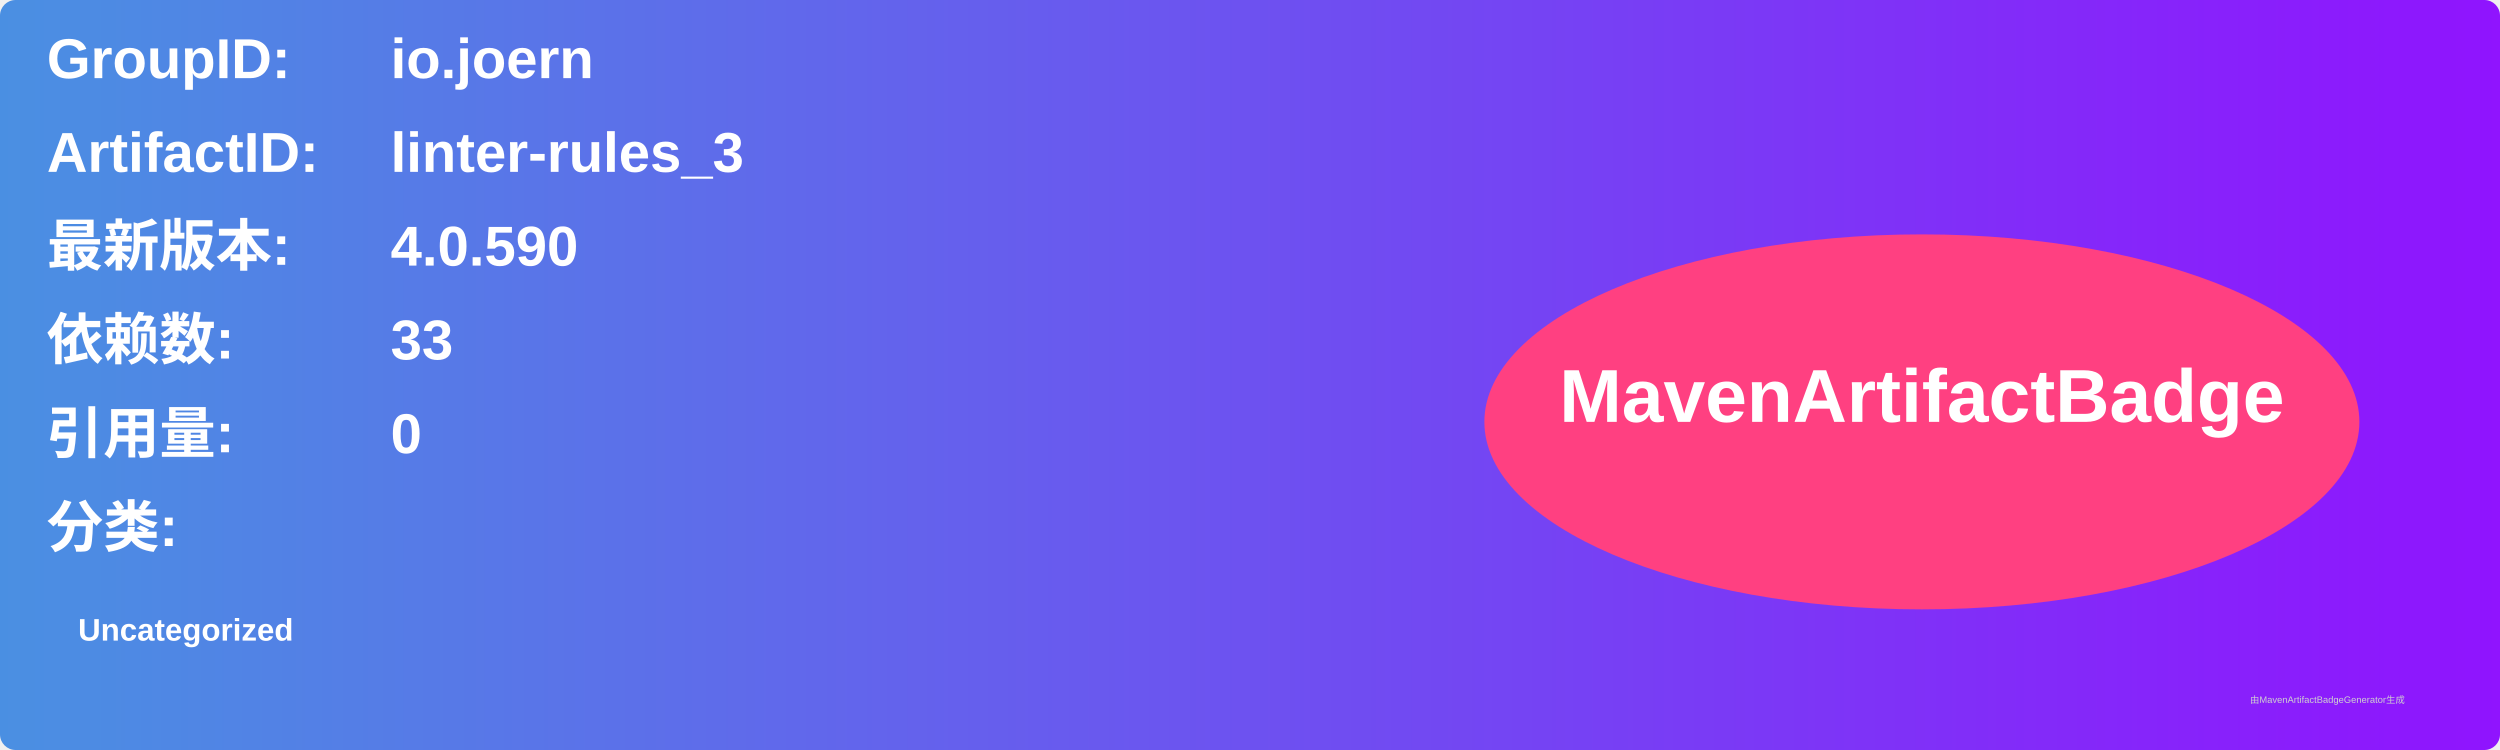
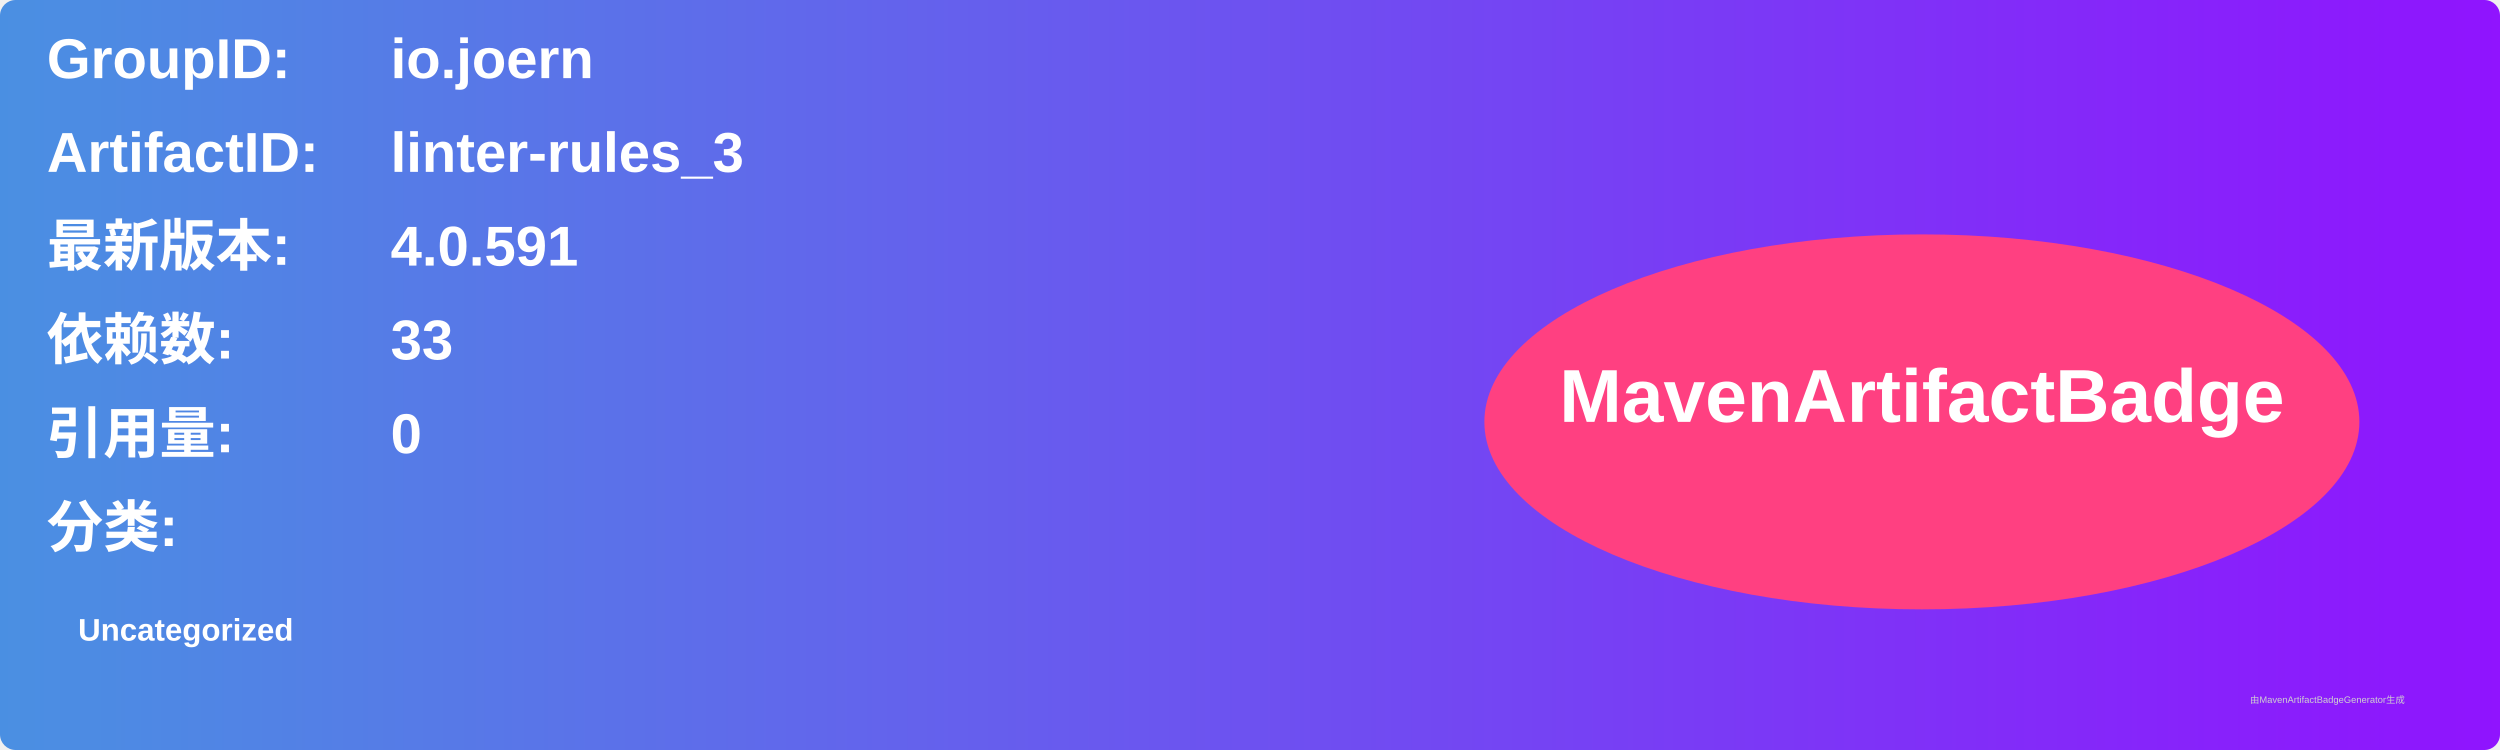
<svg xmlns="http://www.w3.org/2000/svg" width="800" height="240" viewBox="0 0 800 240">
  <linearGradient id="grad" x1="0%" y1="0%" x2="100%" y2="0%">
    <stop offset="0%" stop-color="#4a90e2" />
    <stop offset="100%" stop-color="#9013fe" />
  </linearGradient>
  <rect width="100%" height="100%" rx="5" ry="5" fill="url(#grad)" />
  <g transform="translate(15, 15)">
    <text x="0" y="10" font-family="Arial" font-size="18" fill="white" font-weight="bold" width="260">GroupID:</text>
    <text x="110" y="10" font-family="Arial" font-size="18" fill="white" font-weight="bold" width="460">io.joern</text>
    <text x="0" y="40" font-family="Arial" font-size="18" fill="white" font-weight="bold" width="260">ArtifactID:</text>
    <text x="110" y="40" font-family="Arial" font-size="18" fill="white" font-weight="bold" width="460">linter-rules_3</text>
    <text x="0" y="70" font-family="Arial" font-size="18" fill="white" font-weight="bold">最新版本:</text>
    <text x="110" y="70" font-family="Arial" font-size="18" fill="white" font-weight="bold">
-       <tspan font-weight="bold">4.0.590</tspan>
+       <tspan font-weight="bold">4.0.591</tspan>
    </text>
    <text x="0" y="100" font-family="Arial" font-size="18" fill="white" font-weight="bold">依赖数: </text>
    <text x="110" y="100" font-family="Arial" font-size="18" fill="white">
      <tspan font-weight="bold">33</tspan>
    </text>
    <text x="0" y="130" font-family="Arial" font-size="18" fill="white" font-weight="bold">引用量: </text>
    <text x="110" y="130" font-family="Arial" font-size="18" fill="white">
      <tspan font-weight="bold">0</tspan>
    </text>
    <text x="0" y="160" font-family="Arial" font-size="18" fill="white" font-weight="bold">分类:</text>
    <text x="10" y="190" font-family="Arial" font-size="10" fill="white">
      <tspan font-weight="bold">Uncategorized</tspan>
    </text>
    <ellipse cx="600" cy="120" rx="140" ry="60" fill="#ff4081" />
    <text x="600" y="120" text-anchor="middle" font-family="Arial" font-size="24" fill="white" font-weight="bold">MavenArtifactBadge</text>
  </g>
  <text x="720" y="225" font-family="Arial" font-size="3" fill="#d0d0d0">由MavenArtifactBadgeGenerator生成</text>
</svg>
